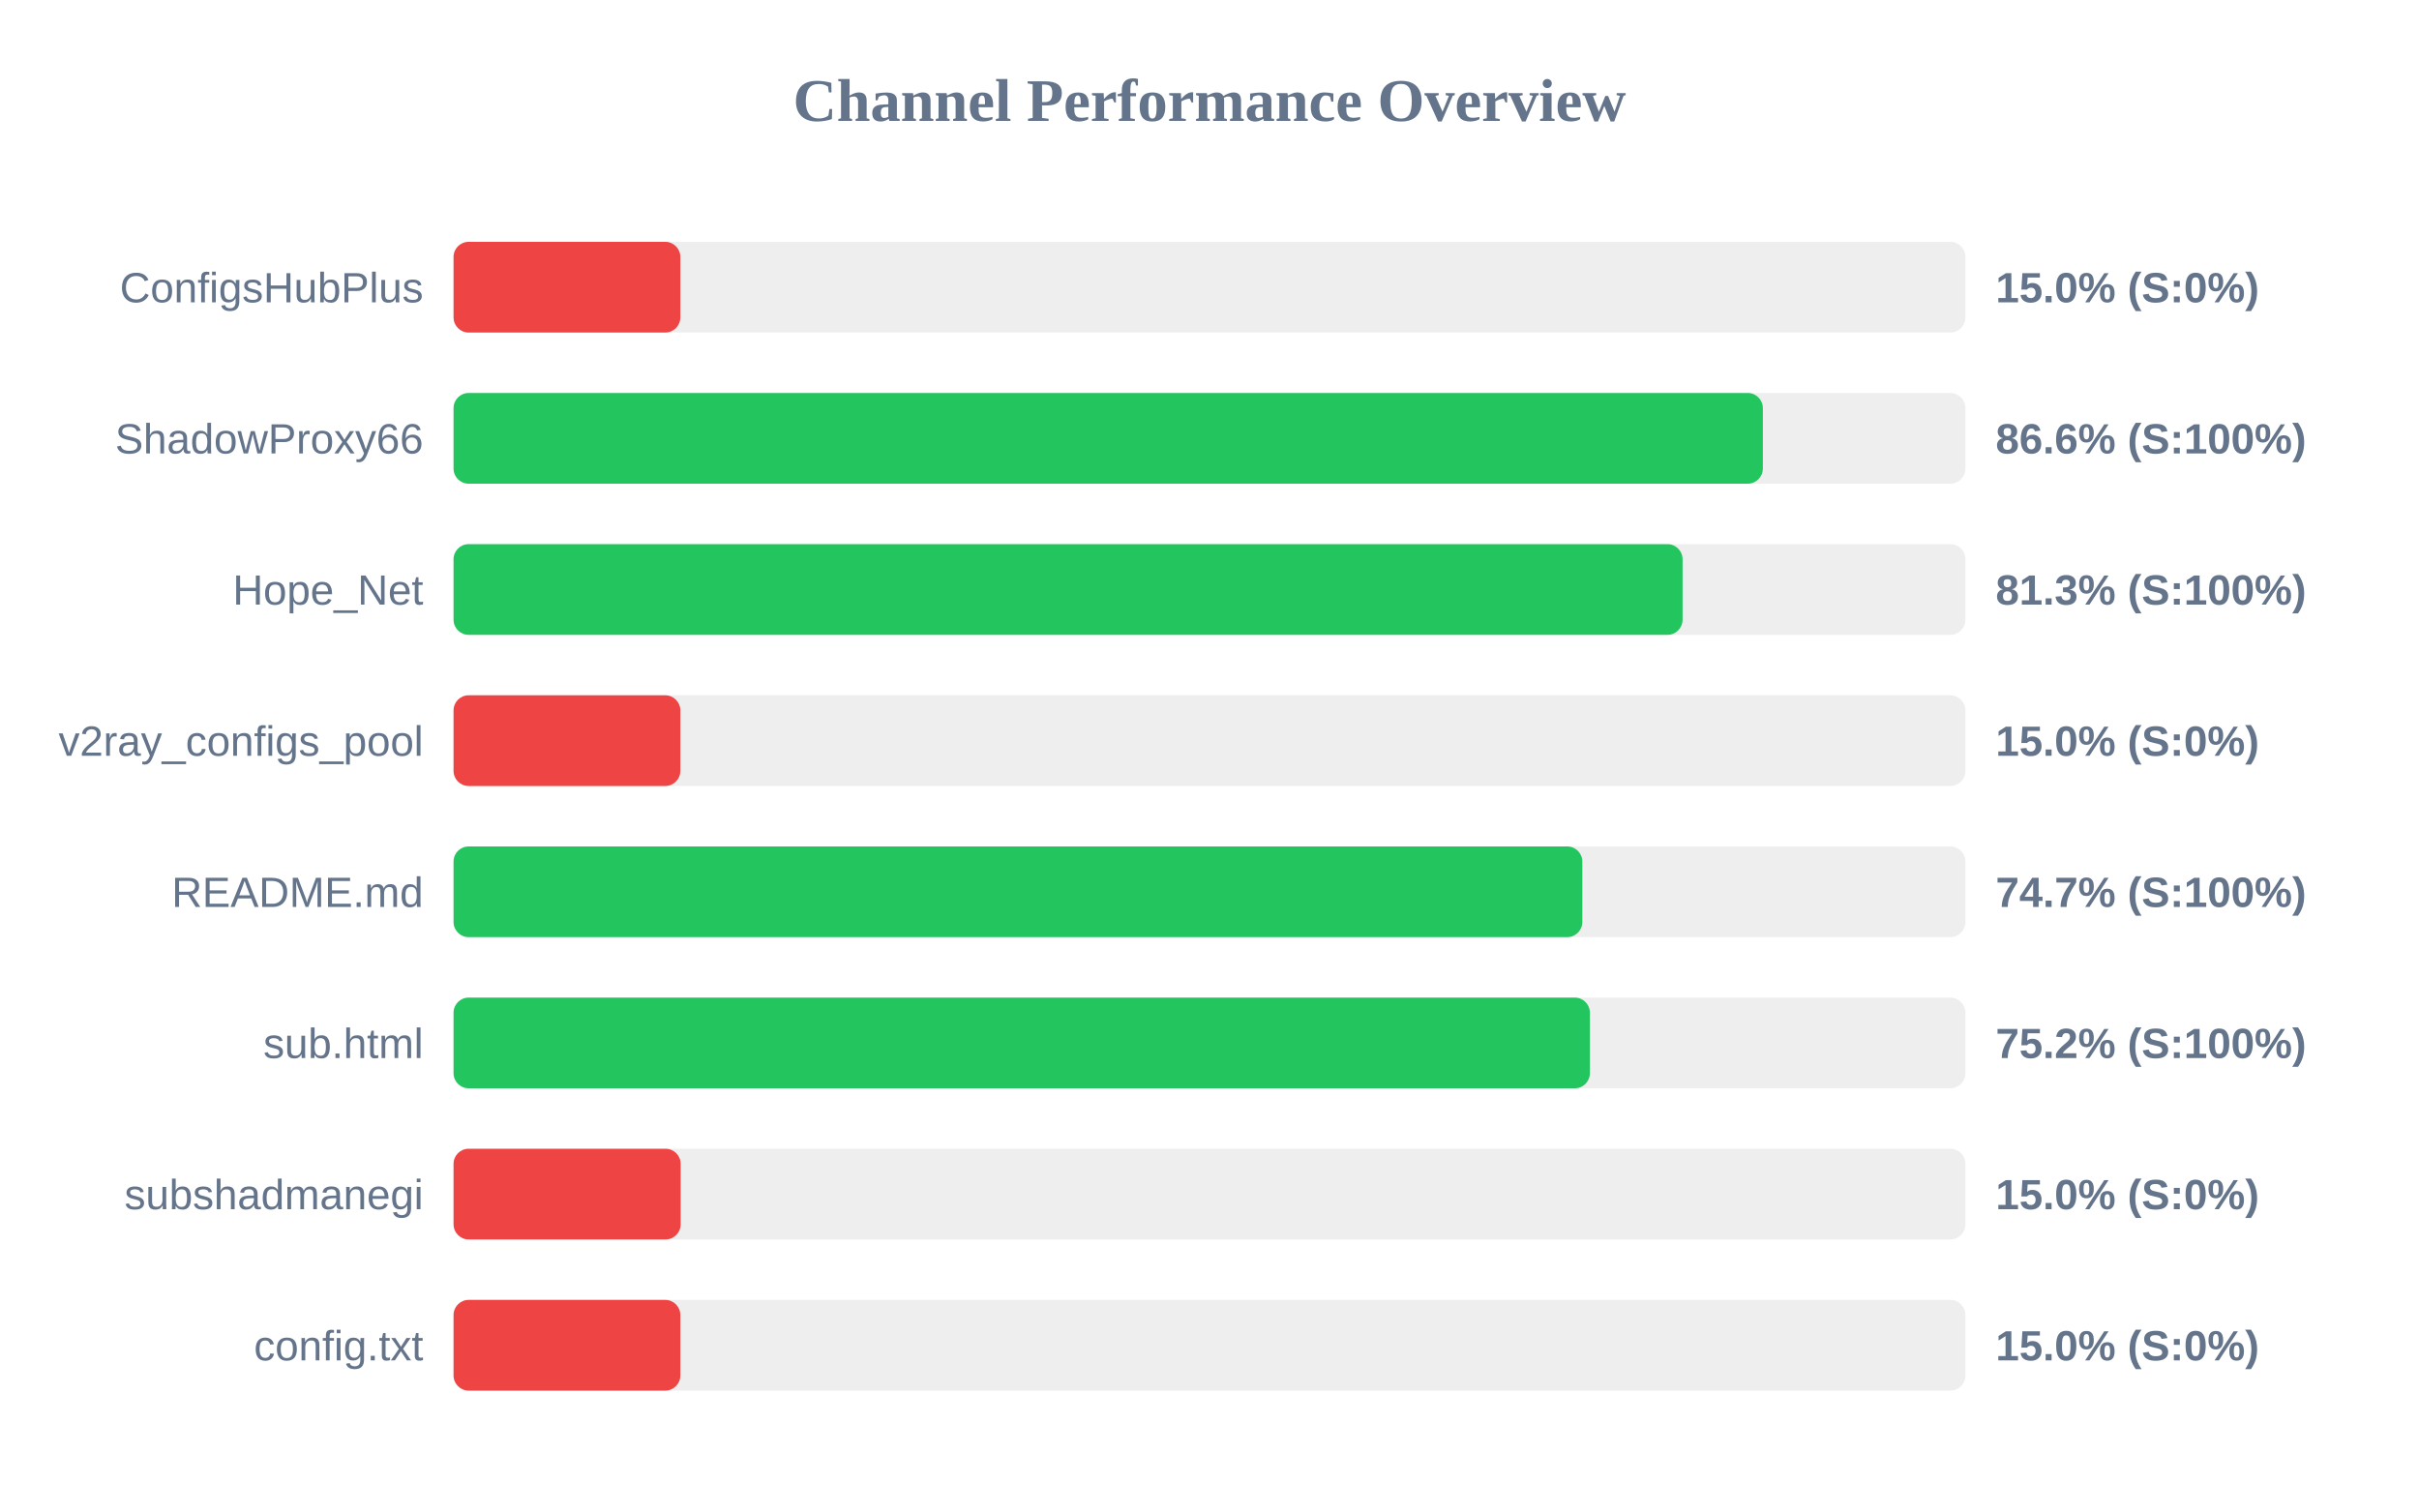
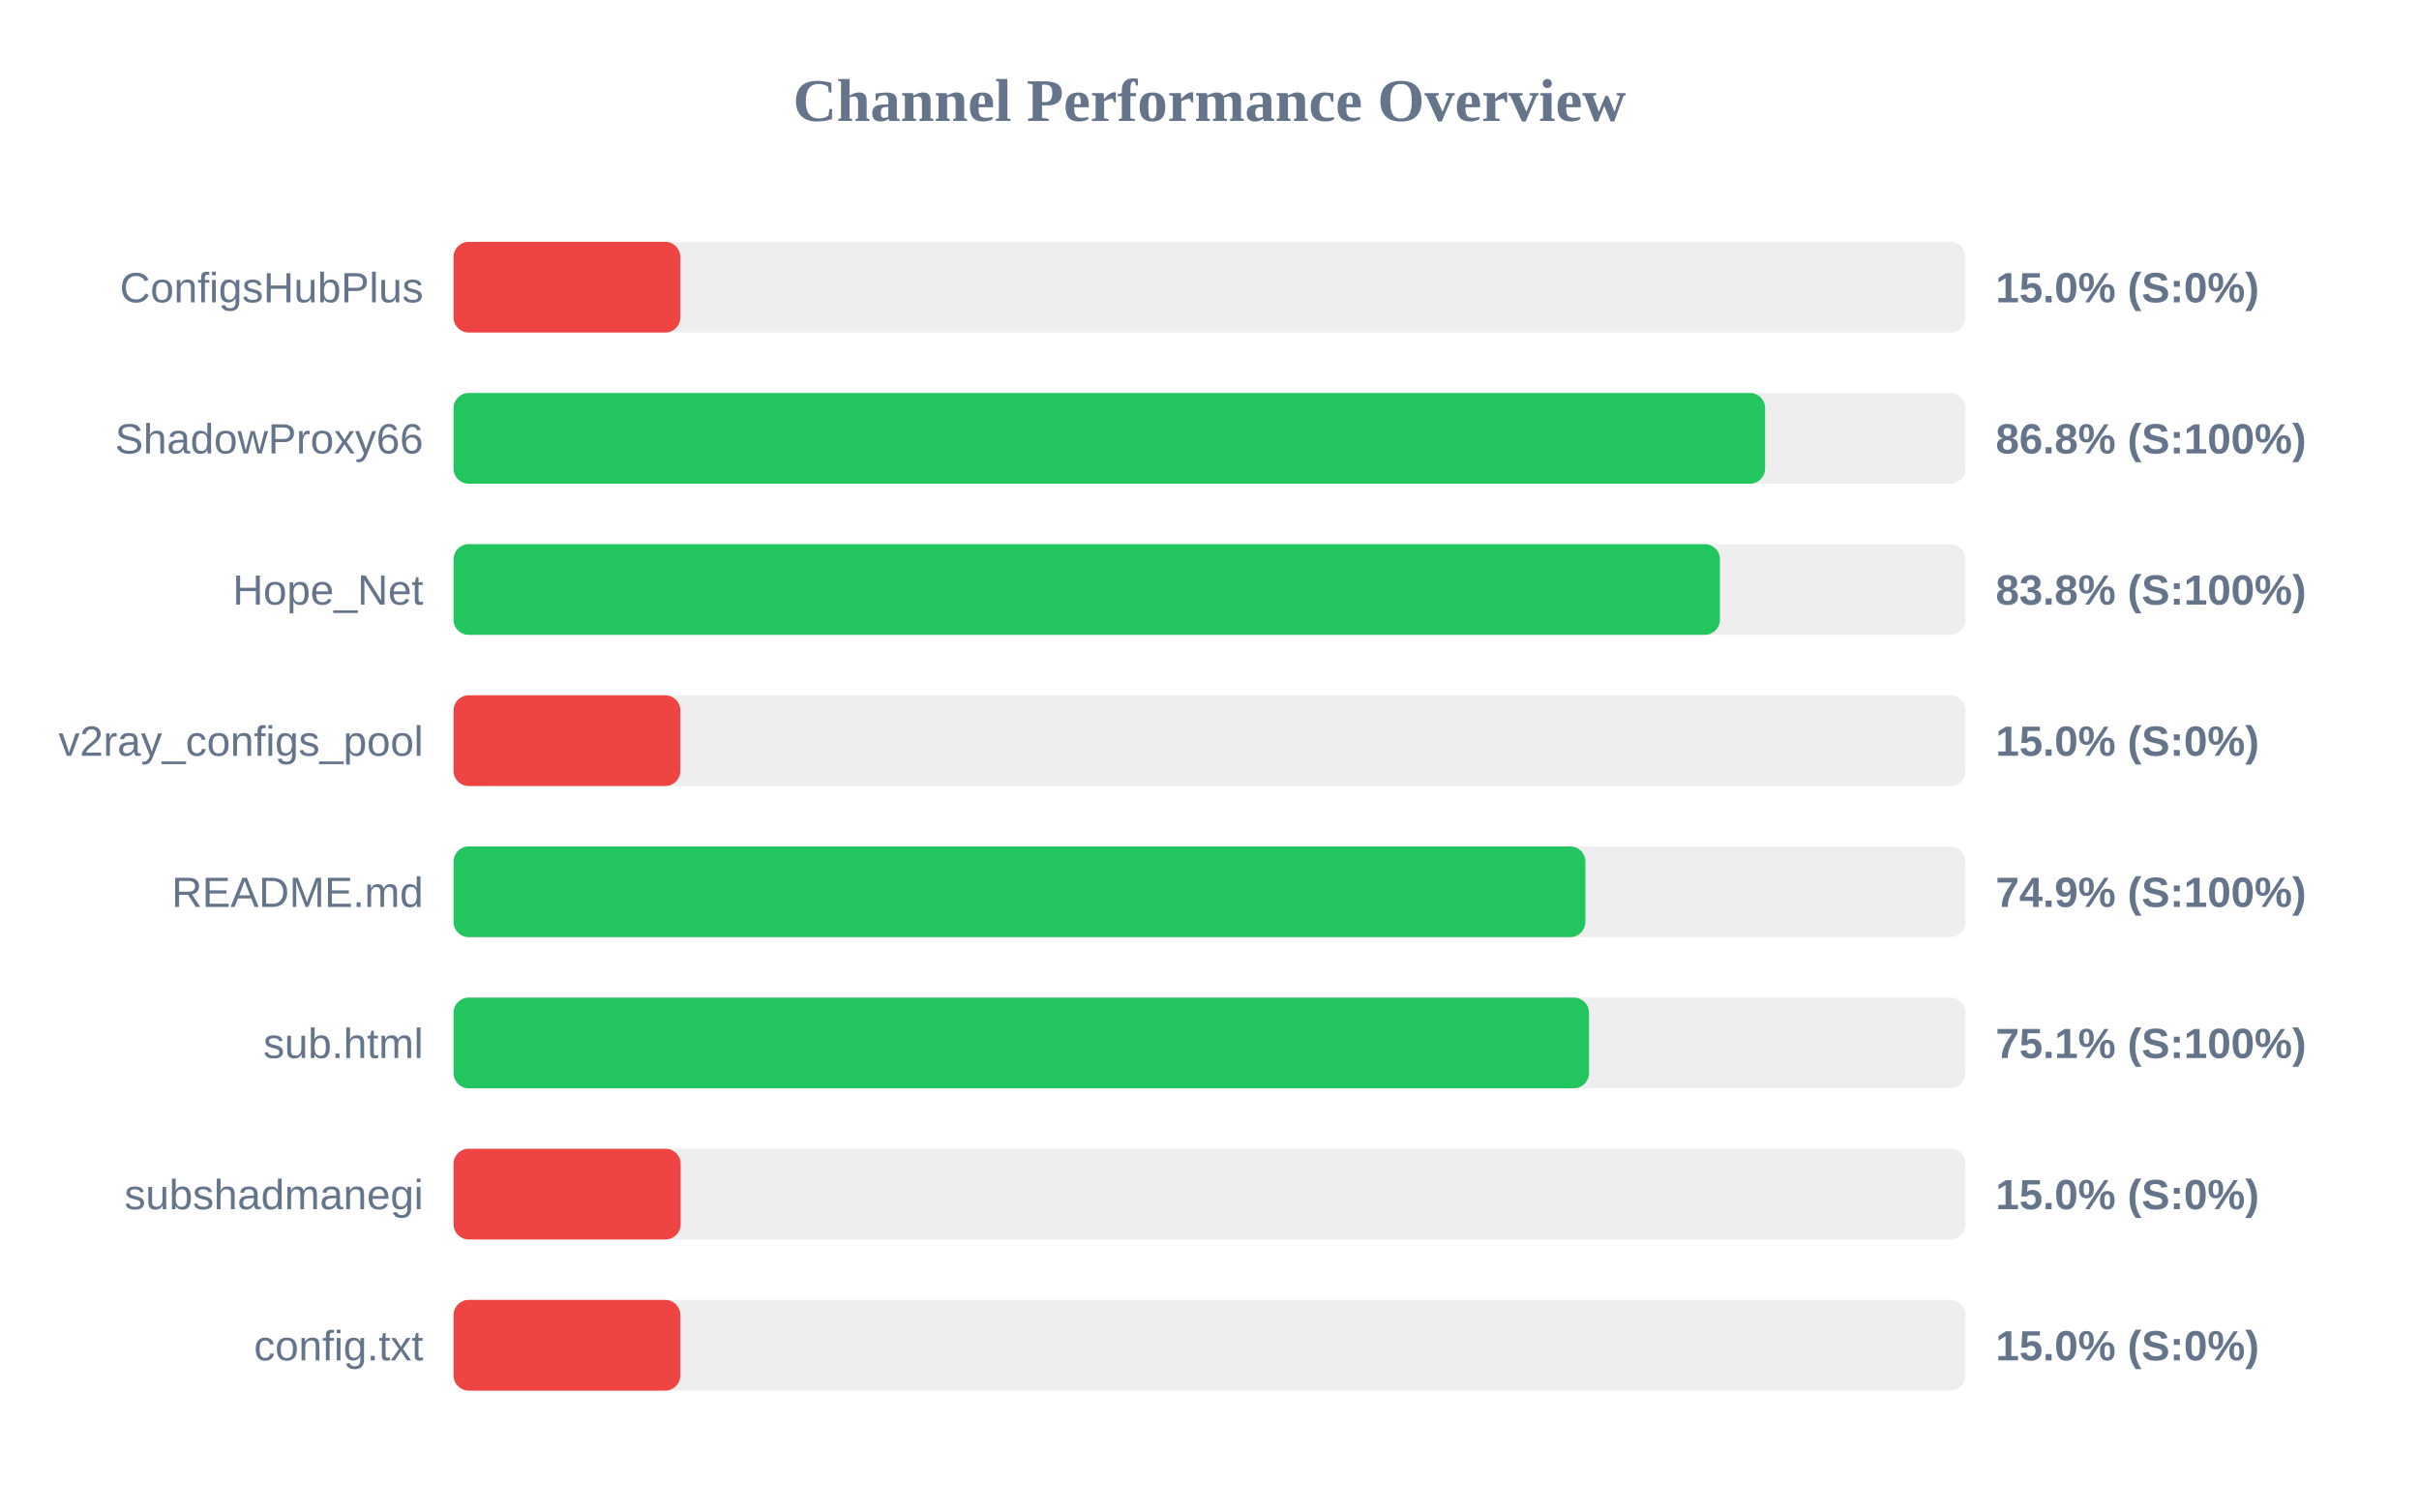
<svg xmlns="http://www.w3.org/2000/svg" width="800" height="500" version="1.1">
  <style>
        .row { font: 14px Arial; fill: #64748b; }
        .score { font: bold 14px Arial; fill: #64748b; }
    </style>
  <text x="400" y="40" text-anchor="middle" font-size="20px" font-weight="bold" fill="#64748b">Channel Performance Overview</text>
  <rect x="150" y="80" width="500" height="30" fill="#eee" rx="5" />
  <rect x="150" y="80" width="75.0" height="30" fill="#ef4444" rx="5" />
  <text x="140" y="100" text-anchor="end" class="row">ConfigsHubPlus</text>
  <text x="660" y="100" text-anchor="start" class="score">15.0% (S:0%)</text>
  <rect x="150" y="130" width="500" height="30" fill="#eee" rx="5" />
-   <rect x="150" y="130" width="433.0" height="30" fill="#22c55e" rx="5" />
+   <rect x="150" y="130" width="433.75" height="30" fill="#22c55e" rx="5" />
  <text x="140" y="150" text-anchor="end" class="row">ShadowProxy66</text>
-   <text x="660" y="150" text-anchor="start" class="score">86.6% (S:100%)</text>
+   <text x="660" y="150" text-anchor="start" class="score">86.8% (S:100%)</text>
  <rect x="150" y="180" width="500" height="30" fill="#eee" rx="5" />
-   <rect x="150" y="180" width="406.45" height="30" fill="#22c55e" rx="5" />
+   <rect x="150" y="180" width="418.8" height="30" fill="#22c55e" rx="5" />
  <text x="140" y="200" text-anchor="end" class="row">Hope_Net</text>
-   <text x="660" y="200" text-anchor="start" class="score">81.3% (S:100%)</text>
+   <text x="660" y="200" text-anchor="start" class="score">83.8% (S:100%)</text>
  <rect x="150" y="230" width="500" height="30" fill="#eee" rx="5" />
  <rect x="150" y="230" width="75.0" height="30" fill="#ef4444" rx="5" />
  <text x="140" y="250" text-anchor="end" class="row">v2ray_configs_pool</text>
  <text x="660" y="250" text-anchor="start" class="score">15.0% (S:0%)</text>
  <rect x="150" y="280" width="500" height="30" fill="#eee" rx="5" />
-   <rect x="150" y="280" width="373.3" height="30" fill="#22c55e" rx="5" />
+   <rect x="150" y="280" width="374.3" height="30" fill="#22c55e" rx="5" />
  <text x="140" y="300" text-anchor="end" class="row">README.md</text>
-   <text x="660" y="300" text-anchor="start" class="score">74.7% (S:100%)</text>
+   <text x="660" y="300" text-anchor="start" class="score">74.9% (S:100%)</text>
  <rect x="150" y="330" width="500" height="30" fill="#eee" rx="5" />
-   <rect x="150" y="330" width="375.8" height="30" fill="#22c55e" rx="5" />
+   <rect x="150" y="330" width="375.5" height="30" fill="#22c55e" rx="5" />
  <text x="140" y="350" text-anchor="end" class="row">sub.html</text>
-   <text x="660" y="350" text-anchor="start" class="score">75.2% (S:100%)</text>
+   <text x="660" y="350" text-anchor="start" class="score">75.1% (S:100%)</text>
  <rect x="150" y="380" width="500" height="30" fill="#eee" rx="5" />
  <rect x="150" y="380" width="75.1" height="30" fill="#ef4444" rx="5" />
  <text x="140" y="400" text-anchor="end" class="row">subshadmanegi</text>
  <text x="660" y="400" text-anchor="start" class="score">15.0% (S:0%)</text>
  <rect x="150" y="430" width="500" height="30" fill="#eee" rx="5" />
  <rect x="150" y="430" width="75.0" height="30" fill="#ef4444" rx="5" />
  <text x="140" y="450" text-anchor="end" class="row">config.txt</text>
  <text x="660" y="450" text-anchor="start" class="score">15.0% (S:0%)</text>
</svg>
